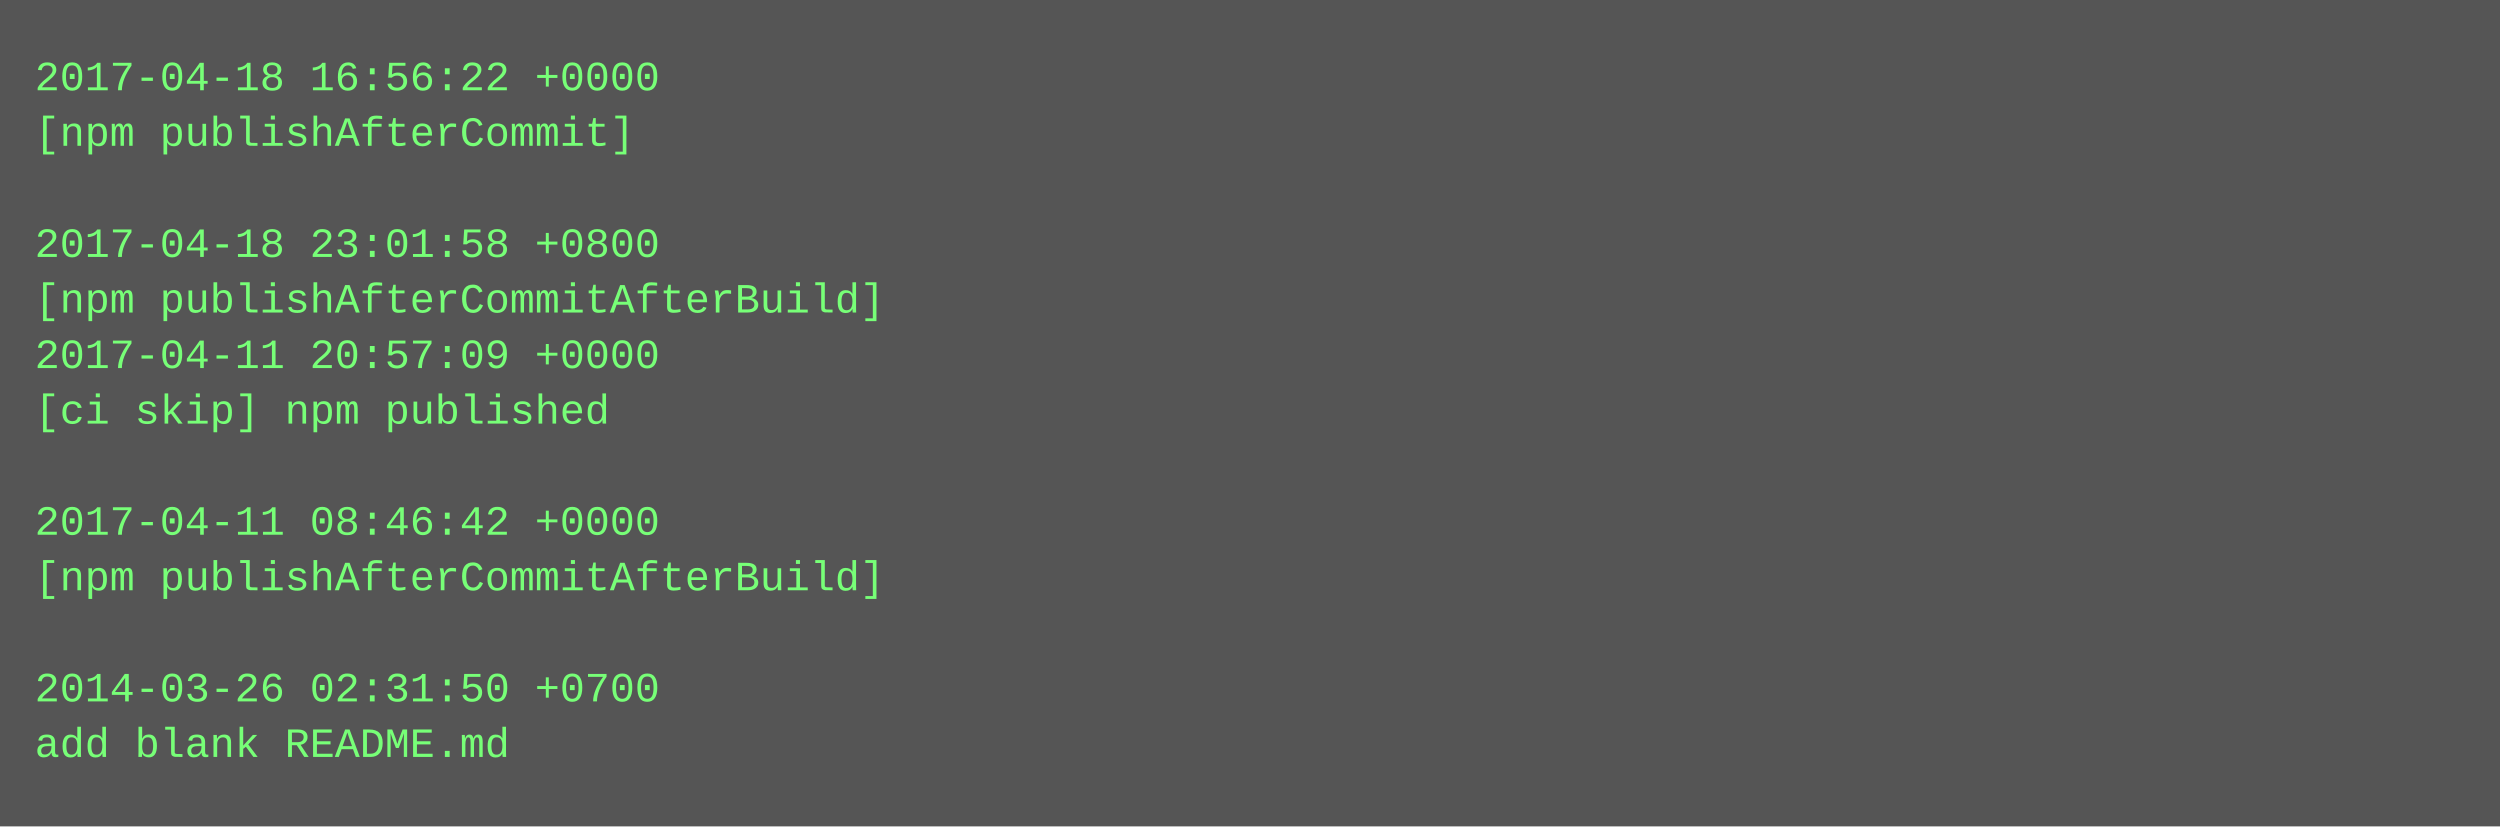
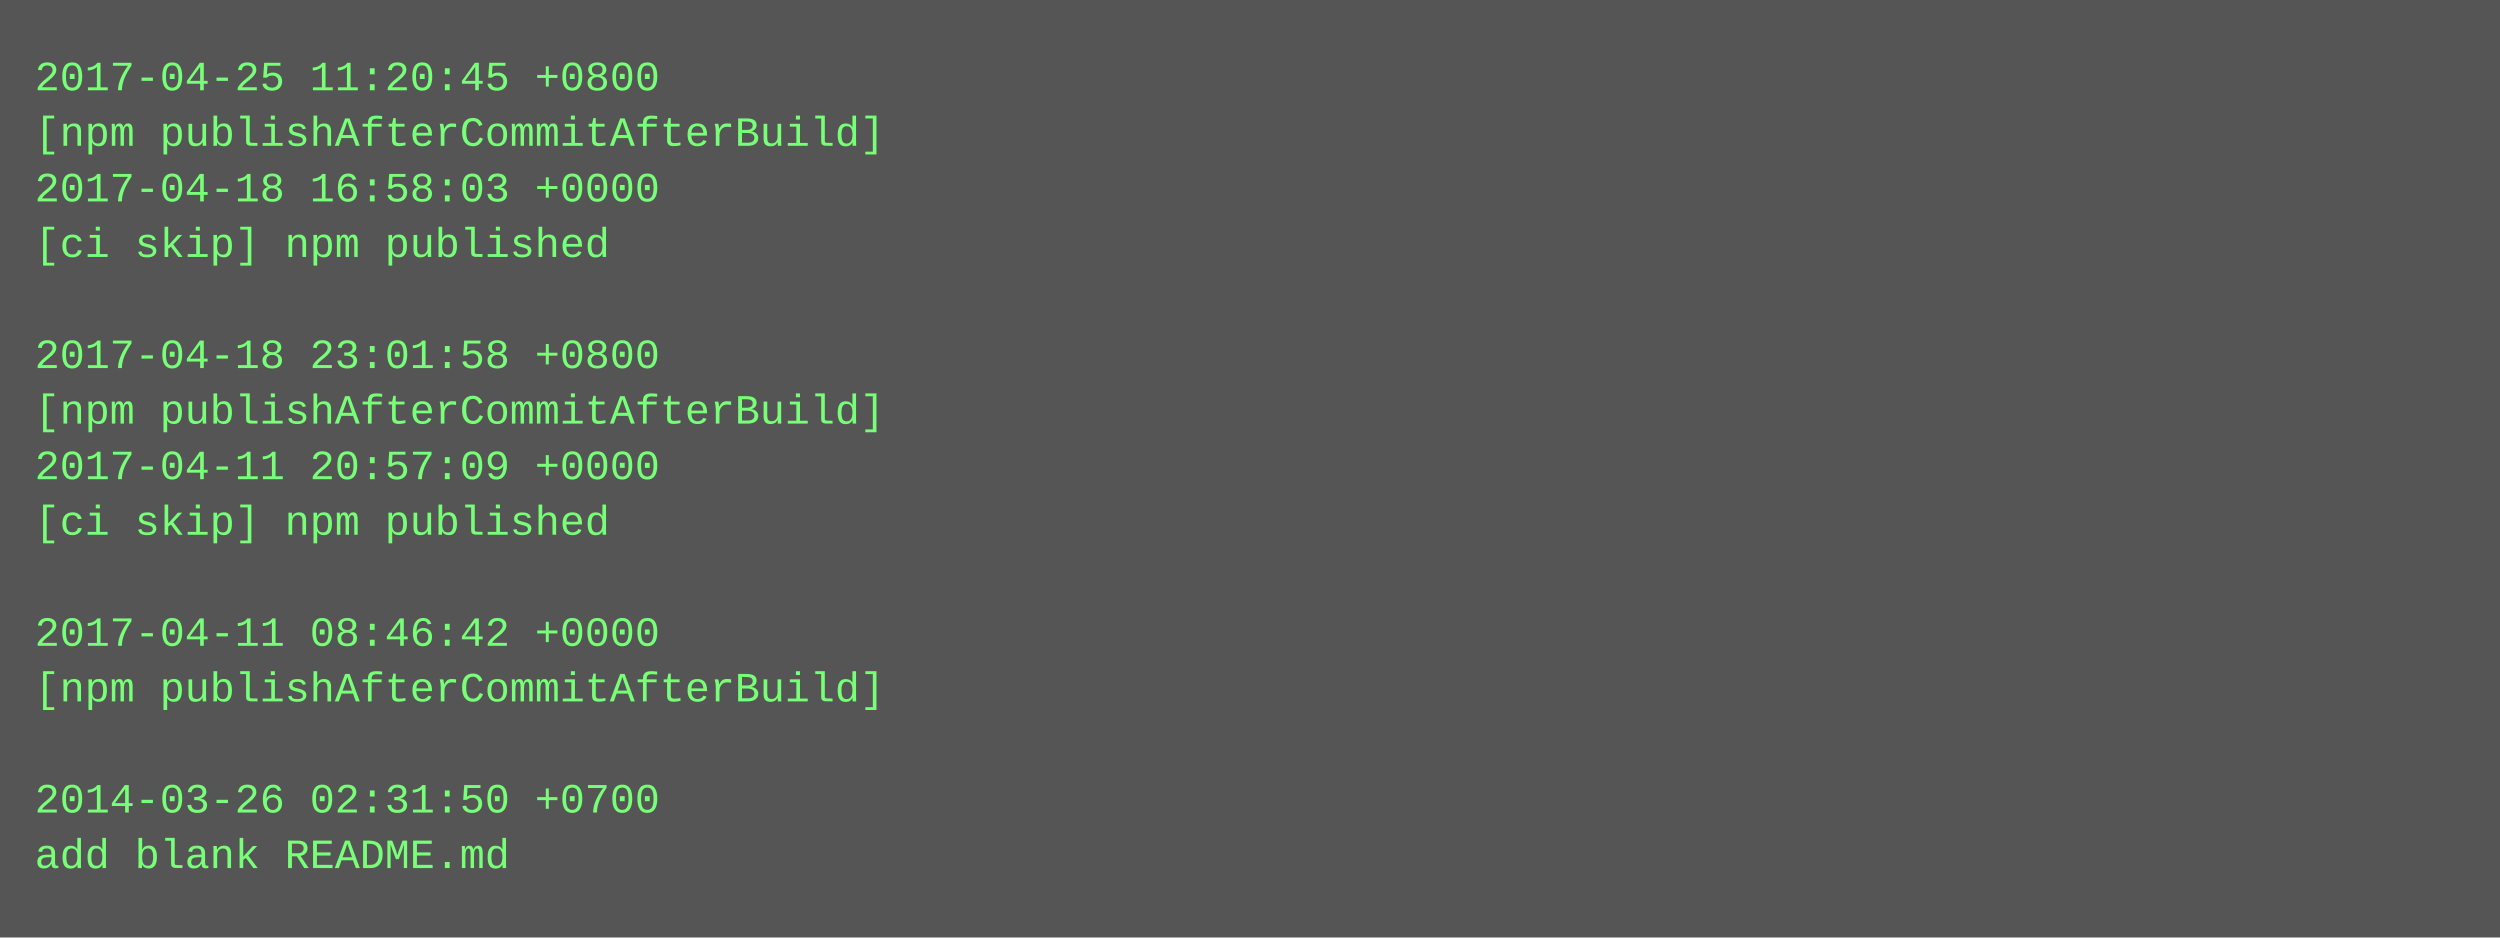
- <svg xmlns="http://www.w3.org/2000/svg" height="238" width="720">
-   <rect height="238" fill="#555" width="720" />
+ <svg xmlns="http://www.w3.org/2000/svg" height="270" width="720">
+   <rect height="270" fill="#555" width="720" />
  <text fill="#7f7" font-family="Courier New" font-size="12" xml:space="preserve">
-     <tspan x="10" y="26">2017-04-18 16:56:22 +0000</tspan>
-     <tspan x="10" y="42">[npm publishAfterCommit]</tspan>
-     <tspan x="10" y="58" />
-     <tspan x="10" y="74">2017-04-18 23:01:58 +0800</tspan>
-     <tspan x="10" y="90">[npm publishAfterCommitAfterBuild]</tspan>
-     <tspan x="10" y="106">2017-04-11 20:57:09 +0000</tspan>
-     <tspan x="10" y="122">[ci skip] npm published</tspan>
-     <tspan x="10" y="138" />
-     <tspan x="10" y="154">2017-04-11 08:46:42 +0000</tspan>
-     <tspan x="10" y="170">[npm publishAfterCommitAfterBuild]</tspan>
-     <tspan x="10" y="186" />
-     <tspan x="10" y="202">2014-03-26 02:31:50 +0700</tspan>
-     <tspan x="10" y="218">add blank README.md</tspan>
+     <tspan x="10" y="26">2017-04-25 11:20:45 +0800</tspan>
+     <tspan x="10" y="42">[npm publishAfterCommitAfterBuild]</tspan>
+     <tspan x="10" y="58">2017-04-18 16:58:03 +0000</tspan>
+     <tspan x="10" y="74">[ci skip] npm published</tspan>
+     <tspan x="10" y="90" />
+     <tspan x="10" y="106">2017-04-18 23:01:58 +0800</tspan>
+     <tspan x="10" y="122">[npm publishAfterCommitAfterBuild]</tspan>
+     <tspan x="10" y="138">2017-04-11 20:57:09 +0000</tspan>
+     <tspan x="10" y="154">[ci skip] npm published</tspan>
+     <tspan x="10" y="170" />
+     <tspan x="10" y="186">2017-04-11 08:46:42 +0000</tspan>
+     <tspan x="10" y="202">[npm publishAfterCommitAfterBuild]</tspan>
+     <tspan x="10" y="218" />
+     <tspan x="10" y="234">2014-03-26 02:31:50 +0700</tspan>
+     <tspan x="10" y="250">add blank README.md</tspan>
  </text>
</svg>
